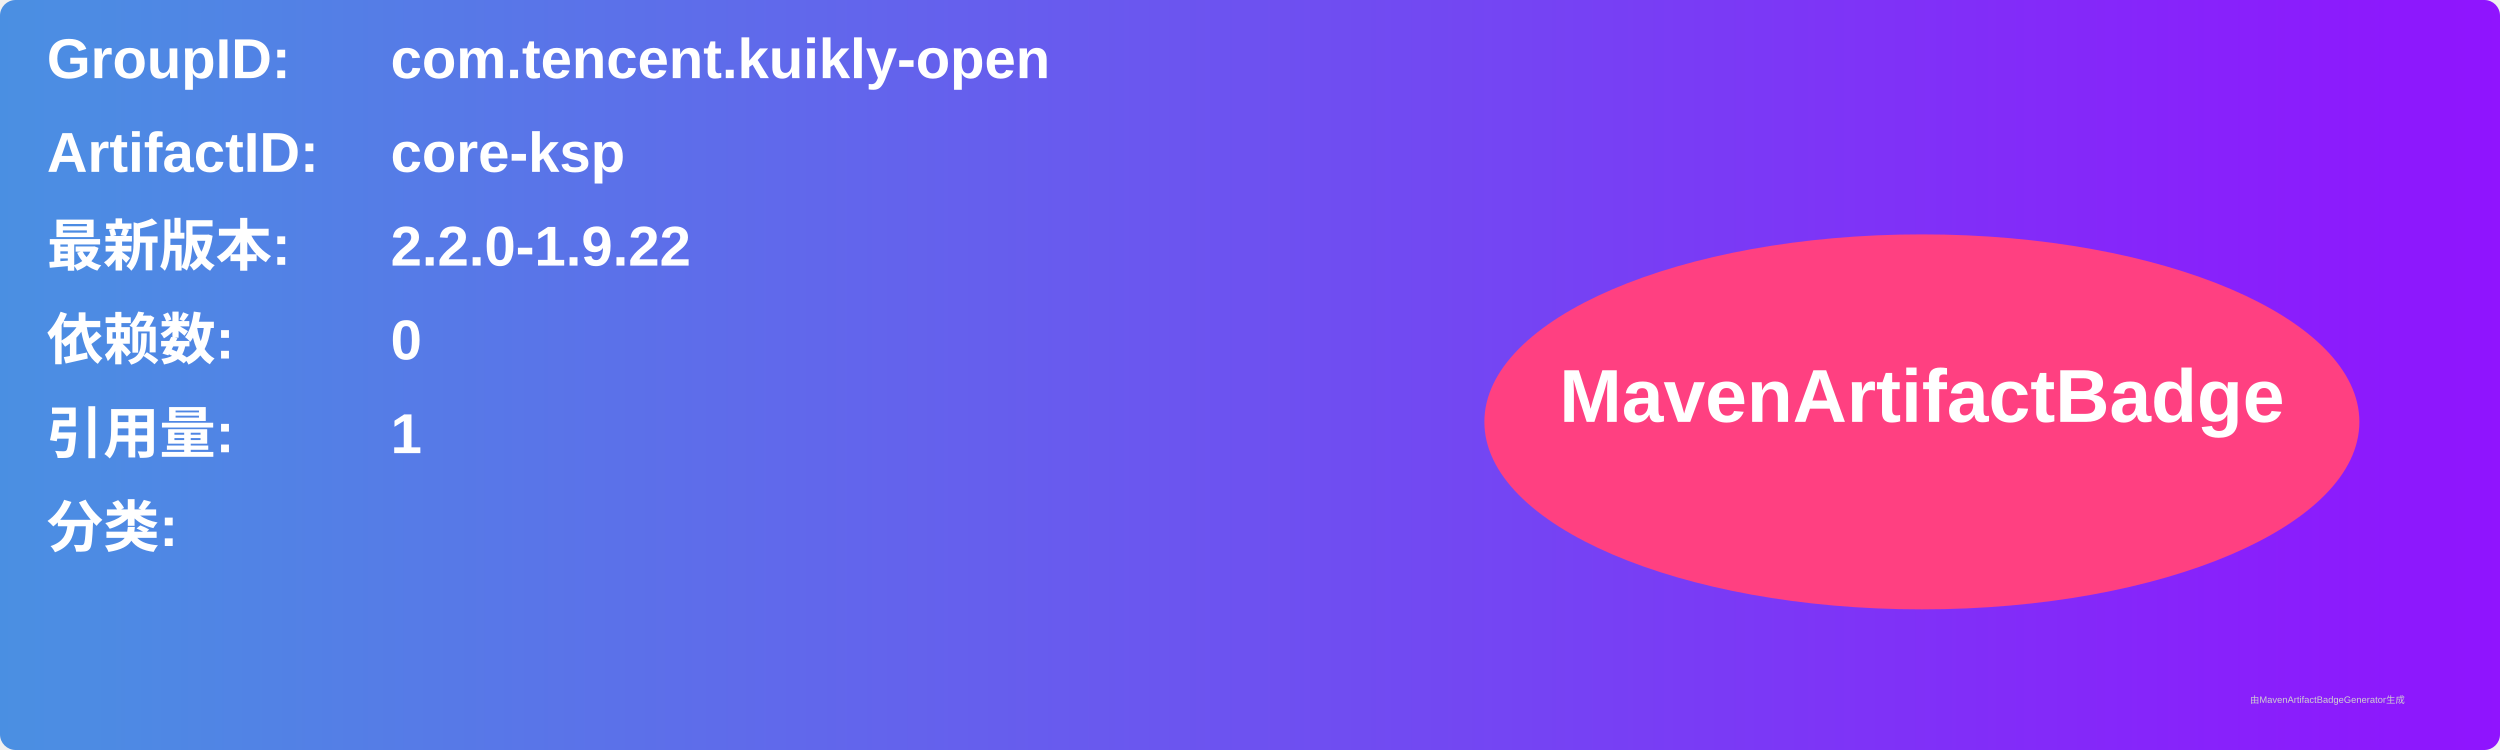
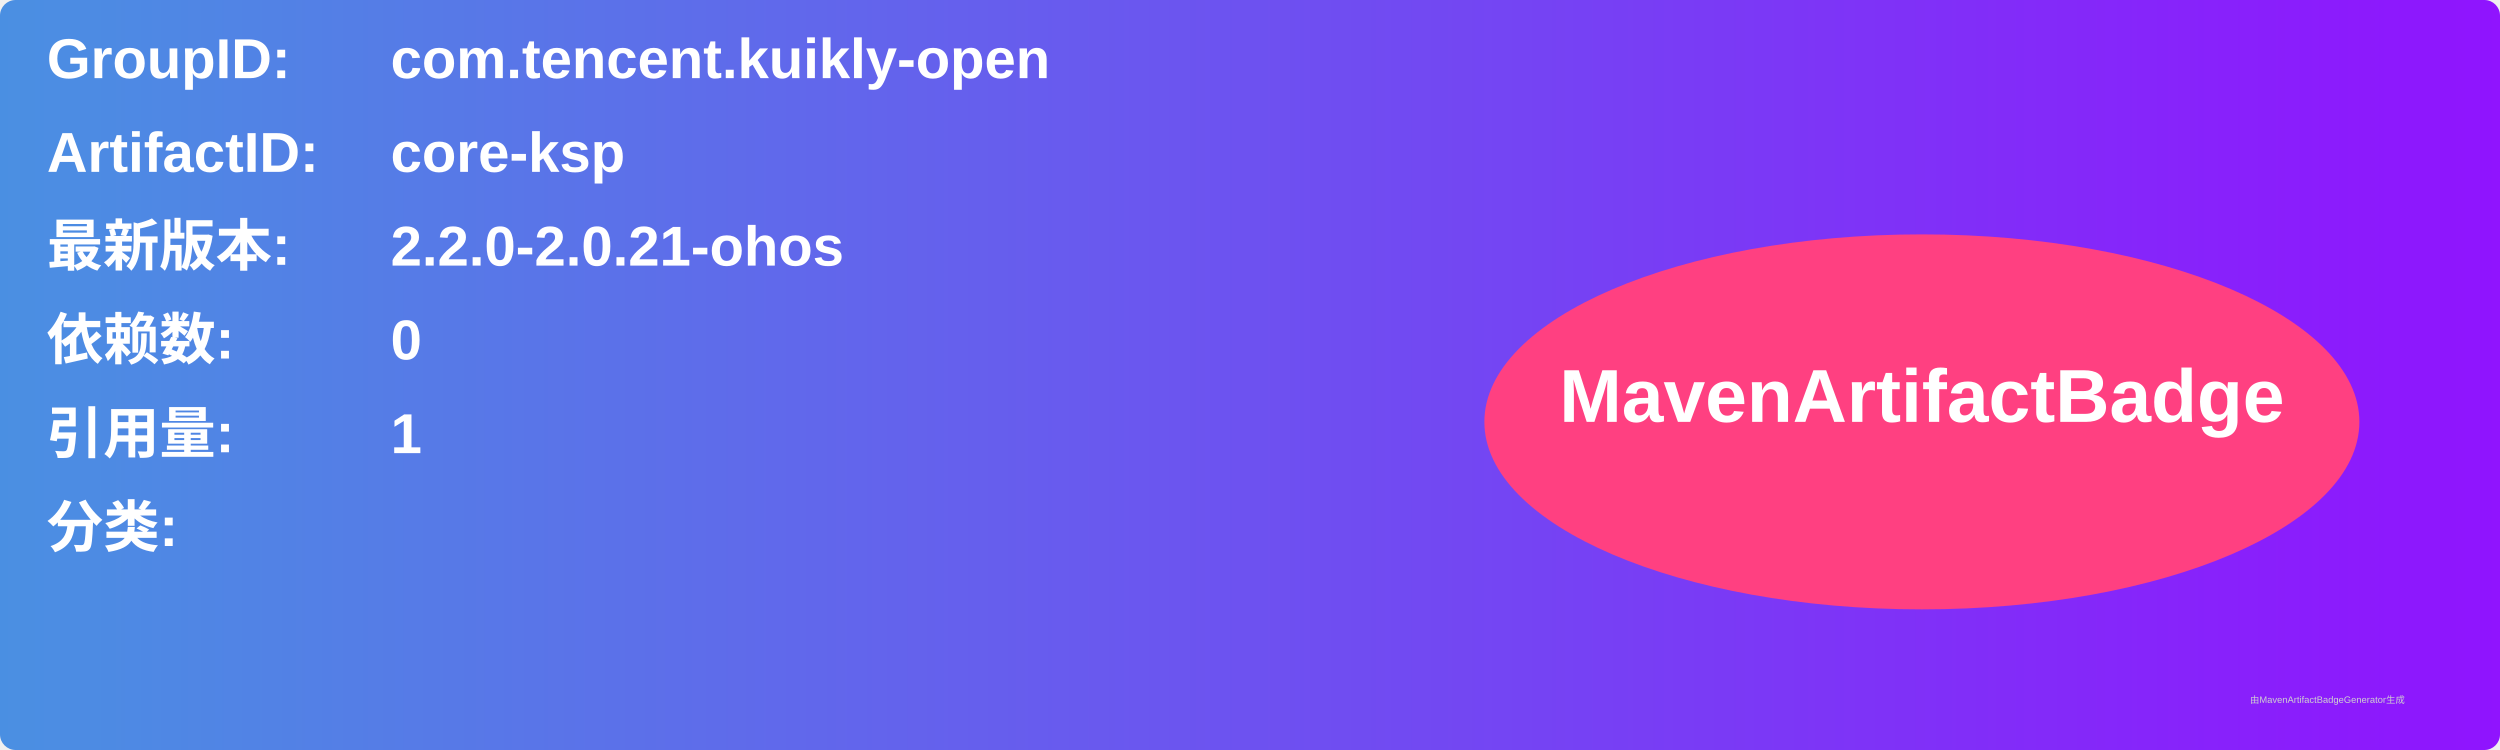
<svg xmlns="http://www.w3.org/2000/svg" width="800" height="240" viewBox="0 0 800 240">
  <linearGradient id="grad" x1="0%" y1="0%" x2="100%" y2="0%">
    <stop offset="0%" stop-color="#4a90e2" />
    <stop offset="100%" stop-color="#9013fe" />
  </linearGradient>
  <rect width="100%" height="100%" rx="5" ry="5" fill="url(#grad)" />
  <g transform="translate(15, 15)">
    <text x="0" y="10" font-family="Arial" font-size="18" fill="white" font-weight="bold" width="260">GroupID:</text>
    <text x="110" y="10" font-family="Arial" font-size="18" fill="white" font-weight="bold" width="460">com.tencent.kuikly-open</text>
    <text x="0" y="40" font-family="Arial" font-size="18" fill="white" font-weight="bold" width="260">ArtifactID:</text>
    <text x="110" y="40" font-family="Arial" font-size="18" fill="white" font-weight="bold" width="460">core-ksp</text>
    <text x="0" y="70" font-family="Arial" font-size="18" fill="white" font-weight="bold">最新版本:</text>
    <text x="110" y="70" font-family="Arial" font-size="18" fill="white" font-weight="bold">
-       <tspan font-weight="bold">2.2.0-1.9.22</tspan>
+       <tspan font-weight="bold">2.2.0-2.0.21-ohos</tspan>
    </text>
    <text x="0" y="100" font-family="Arial" font-size="18" fill="white" font-weight="bold">依赖数: </text>
    <text x="110" y="100" font-family="Arial" font-size="18" fill="white">
      <tspan font-weight="bold">0</tspan>
    </text>
    <text x="0" y="130" font-family="Arial" font-size="18" fill="white" font-weight="bold">引用量: </text>
    <text x="110" y="130" font-family="Arial" font-size="18" fill="white">
      <tspan font-weight="bold">1</tspan>
    </text>
    <text x="0" y="160" font-family="Arial" font-size="18" fill="white" font-weight="bold">分类:</text>
    <text x="10" y="190" font-family="Arial" font-size="10" fill="white">
      <tspan font-weight="bold" />
    </text>
    <ellipse cx="600" cy="120" rx="140" ry="60" fill="#ff4081" />
    <text x="600" y="120" text-anchor="middle" font-family="Arial" font-size="24" fill="white" font-weight="bold">MavenArtifactBadge</text>
  </g>
  <text x="720" y="225" font-family="Arial" font-size="3" fill="#d0d0d0">由MavenArtifactBadgeGenerator生成</text>
</svg>
